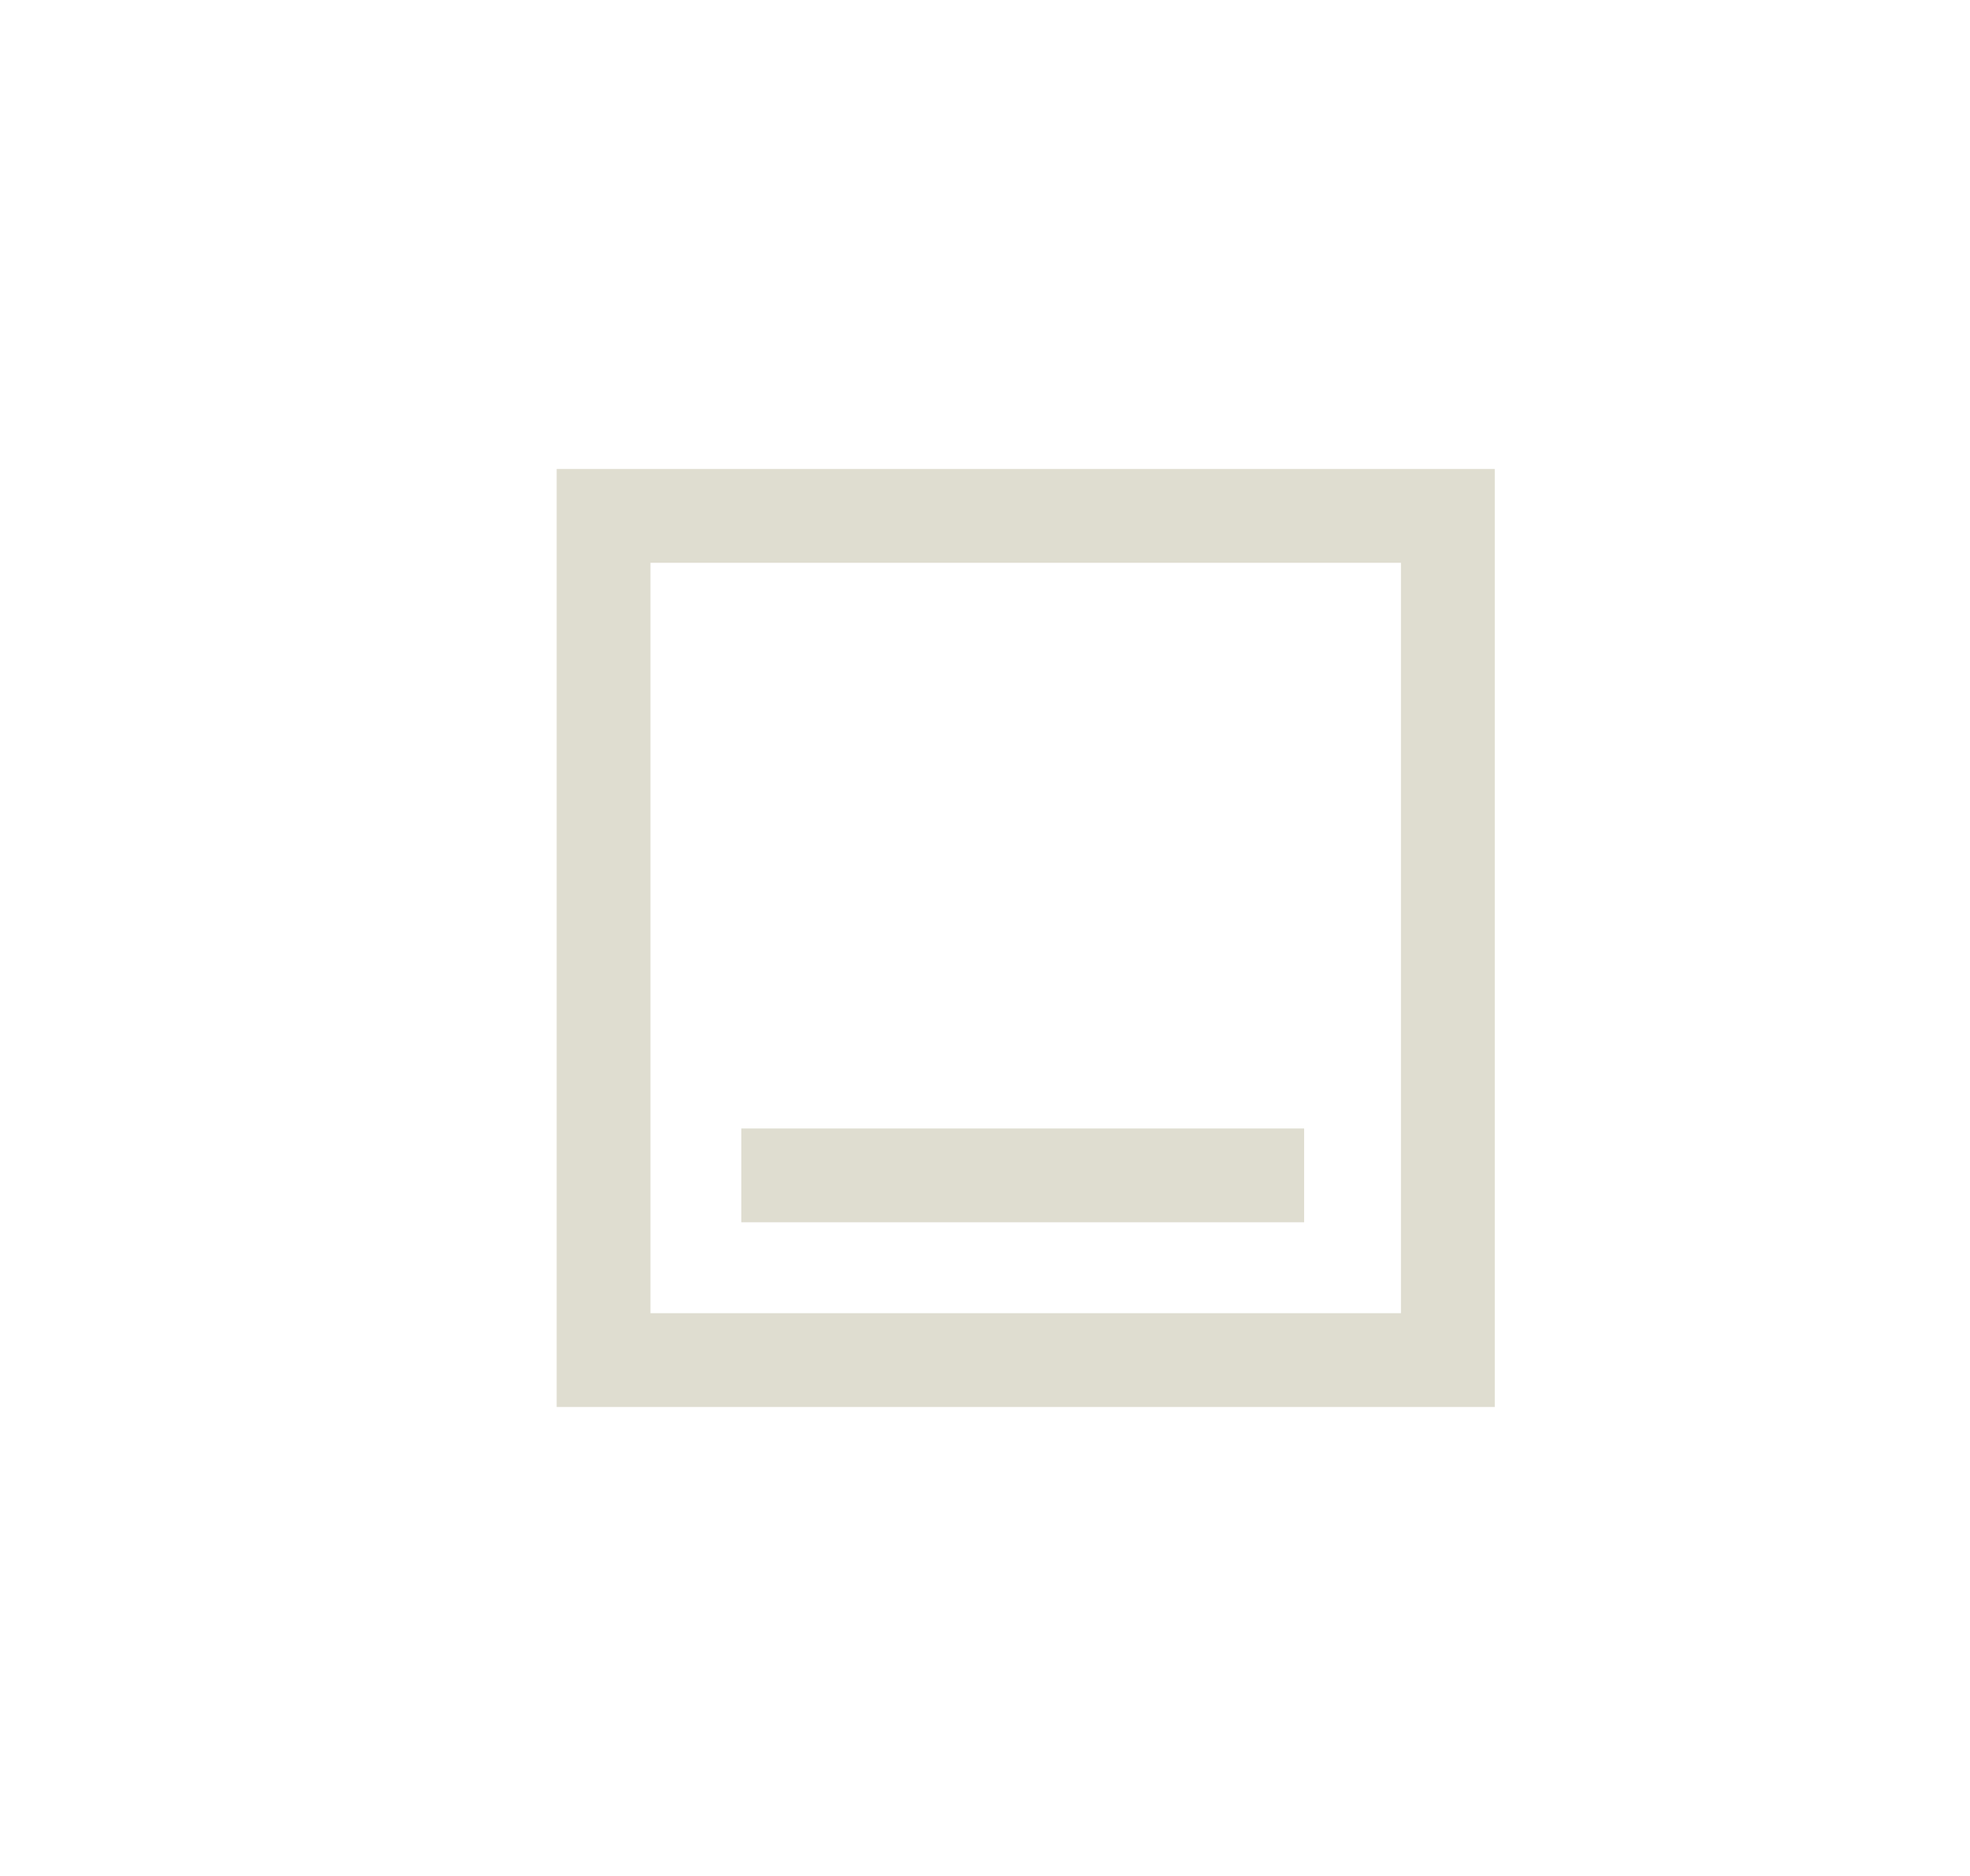
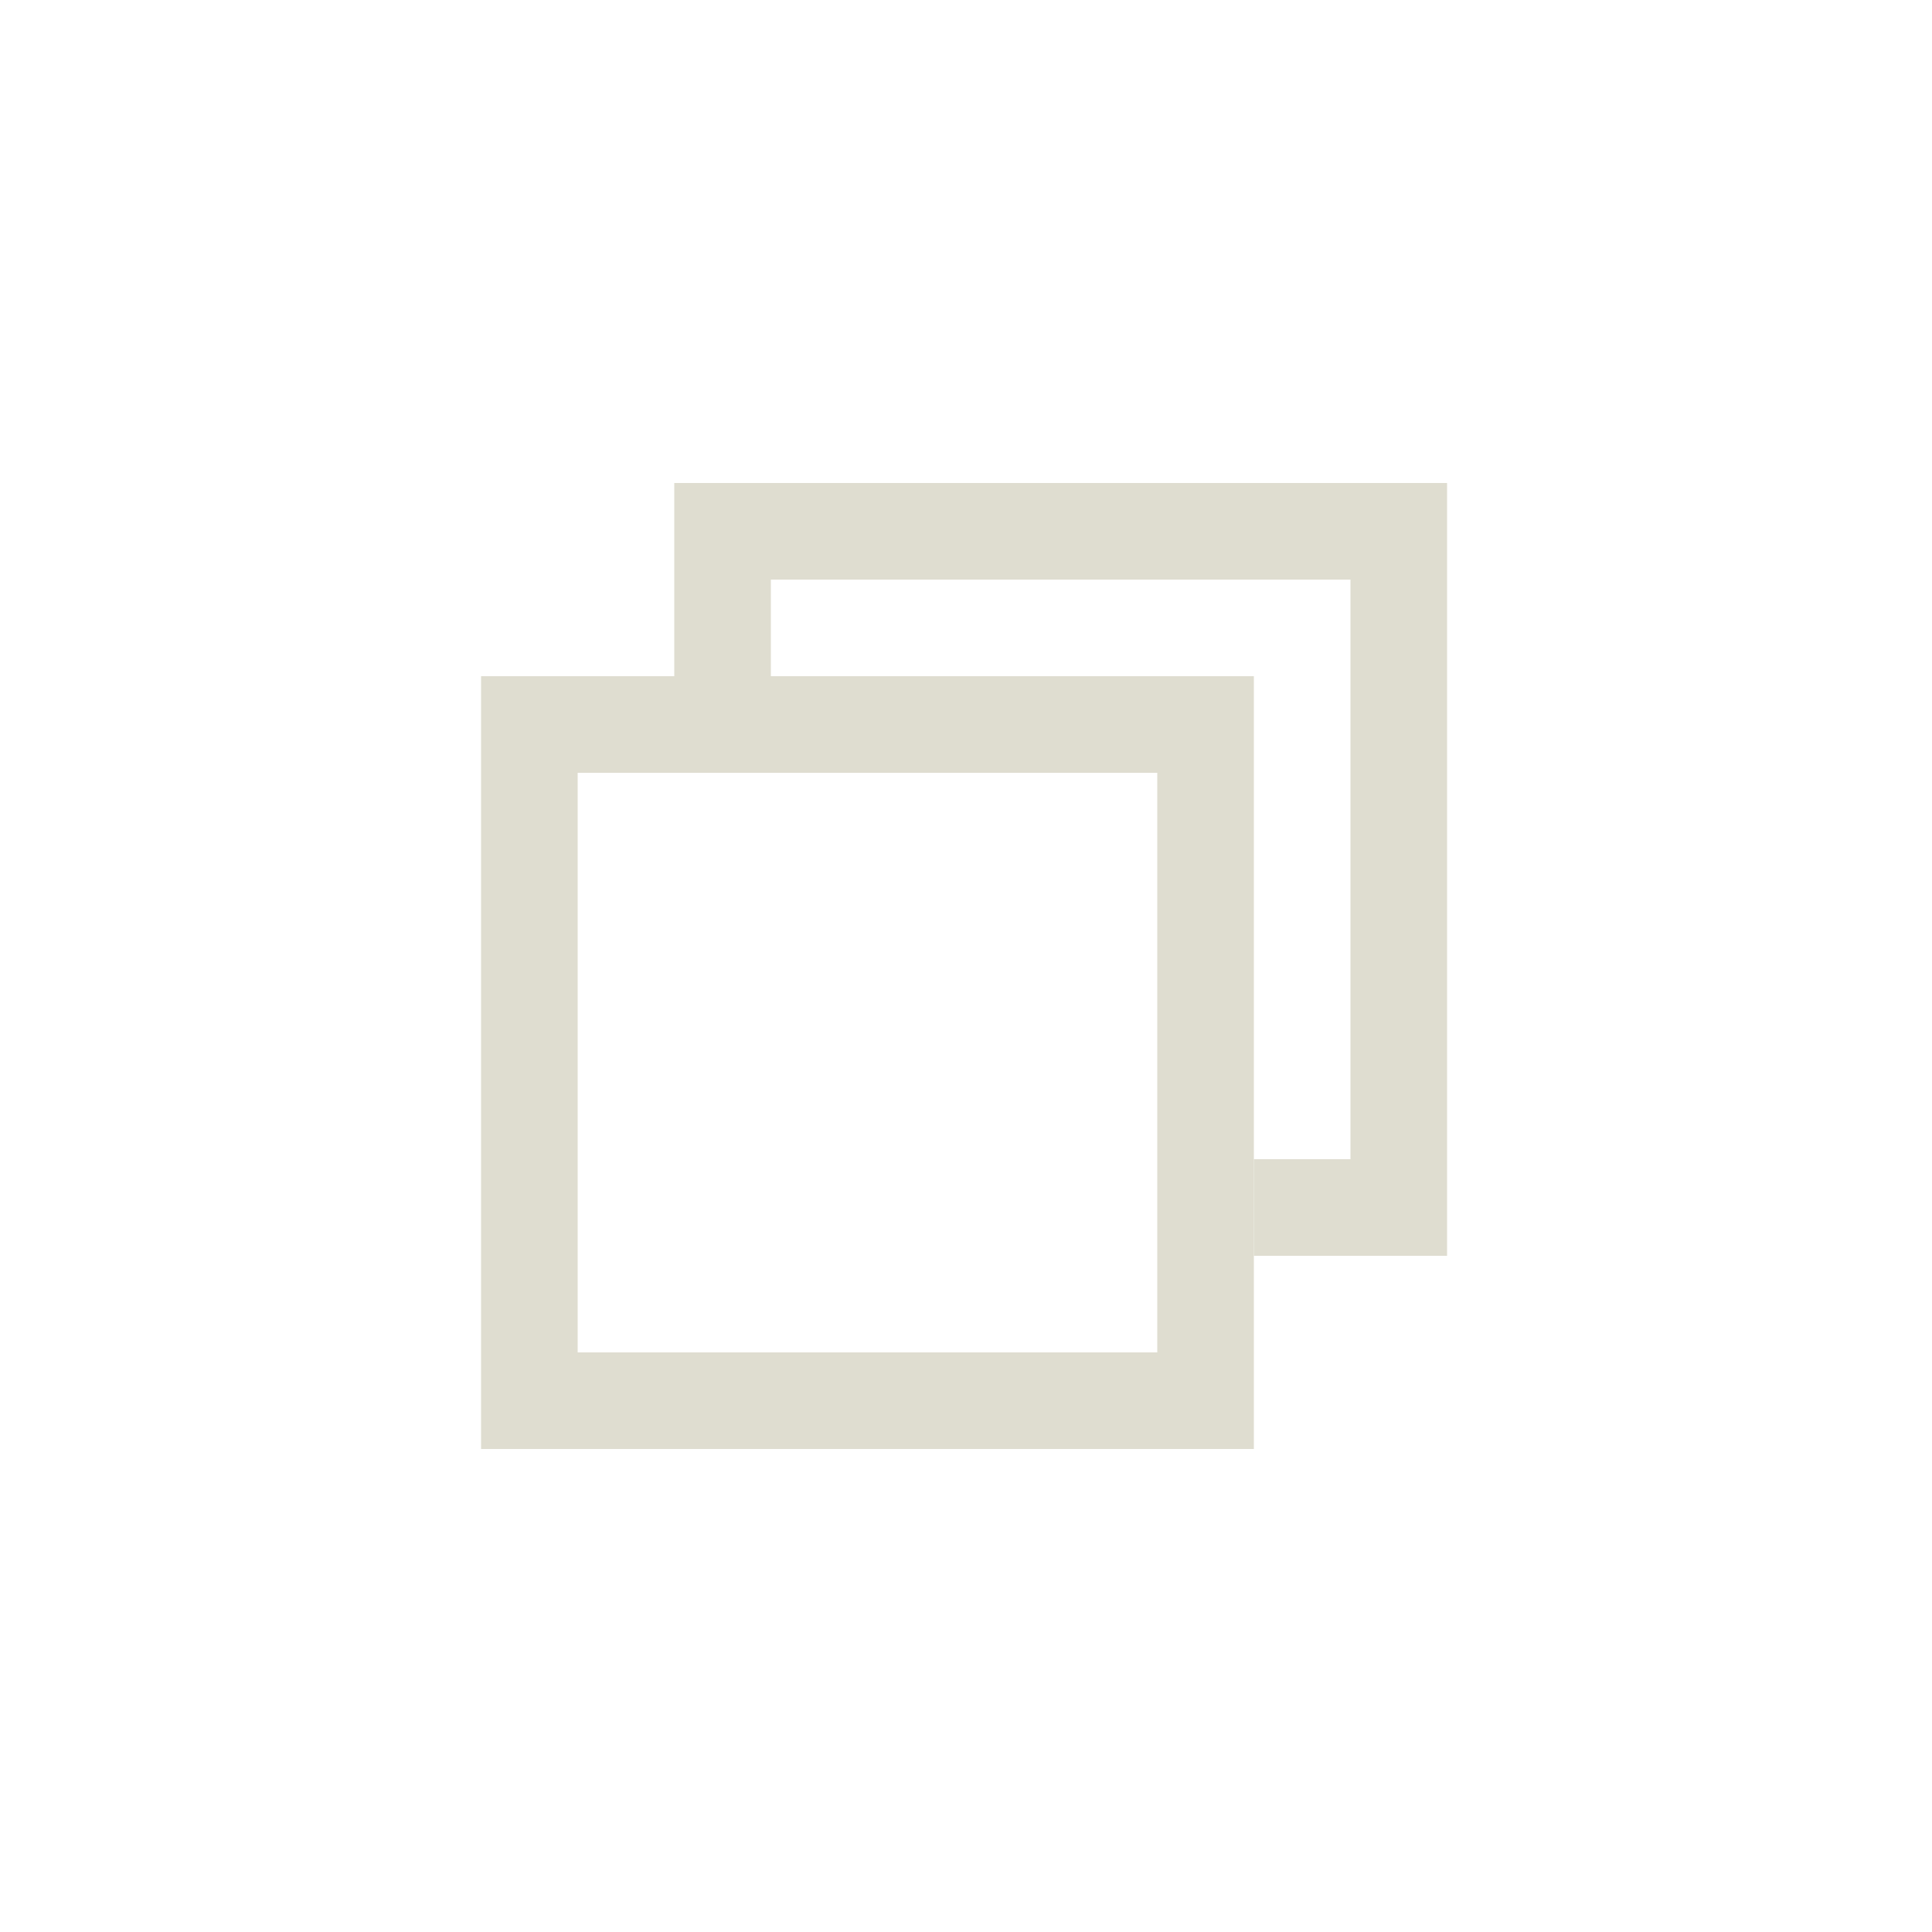
- <svg xmlns="http://www.w3.org/2000/svg" width="21" height="20" viewBox="0 0 21 20" fill="none">
-   <path fill-rule="evenodd" clip-rule="evenodd" d="M14.934 6H6.934V14H14.934V6ZM5.934 5V15H15.934V5H5.934Z" fill="#DFDDD0" />
-   <rect x="7.902" y="12.031" width="6" height="1" fill="#DFDDD0" />
+ <svg xmlns="http://www.w3.org/2000/svg" width="20" height="20" viewBox="0 0 20 20" fill="none">
+   <path fill-rule="evenodd" clip-rule="evenodd" d="M11.98 8H5.98V14H11.98V8ZM4.98 7V15H12.98V7H4.98Z" fill="#DFDDD0" />
+   <path fill-rule="evenodd" clip-rule="evenodd" d="M7.98 6H13.98V12H12.98V13H14.98V5H6.98V7.031H7.98V6Z" fill="#DFDDD0" />
</svg>
